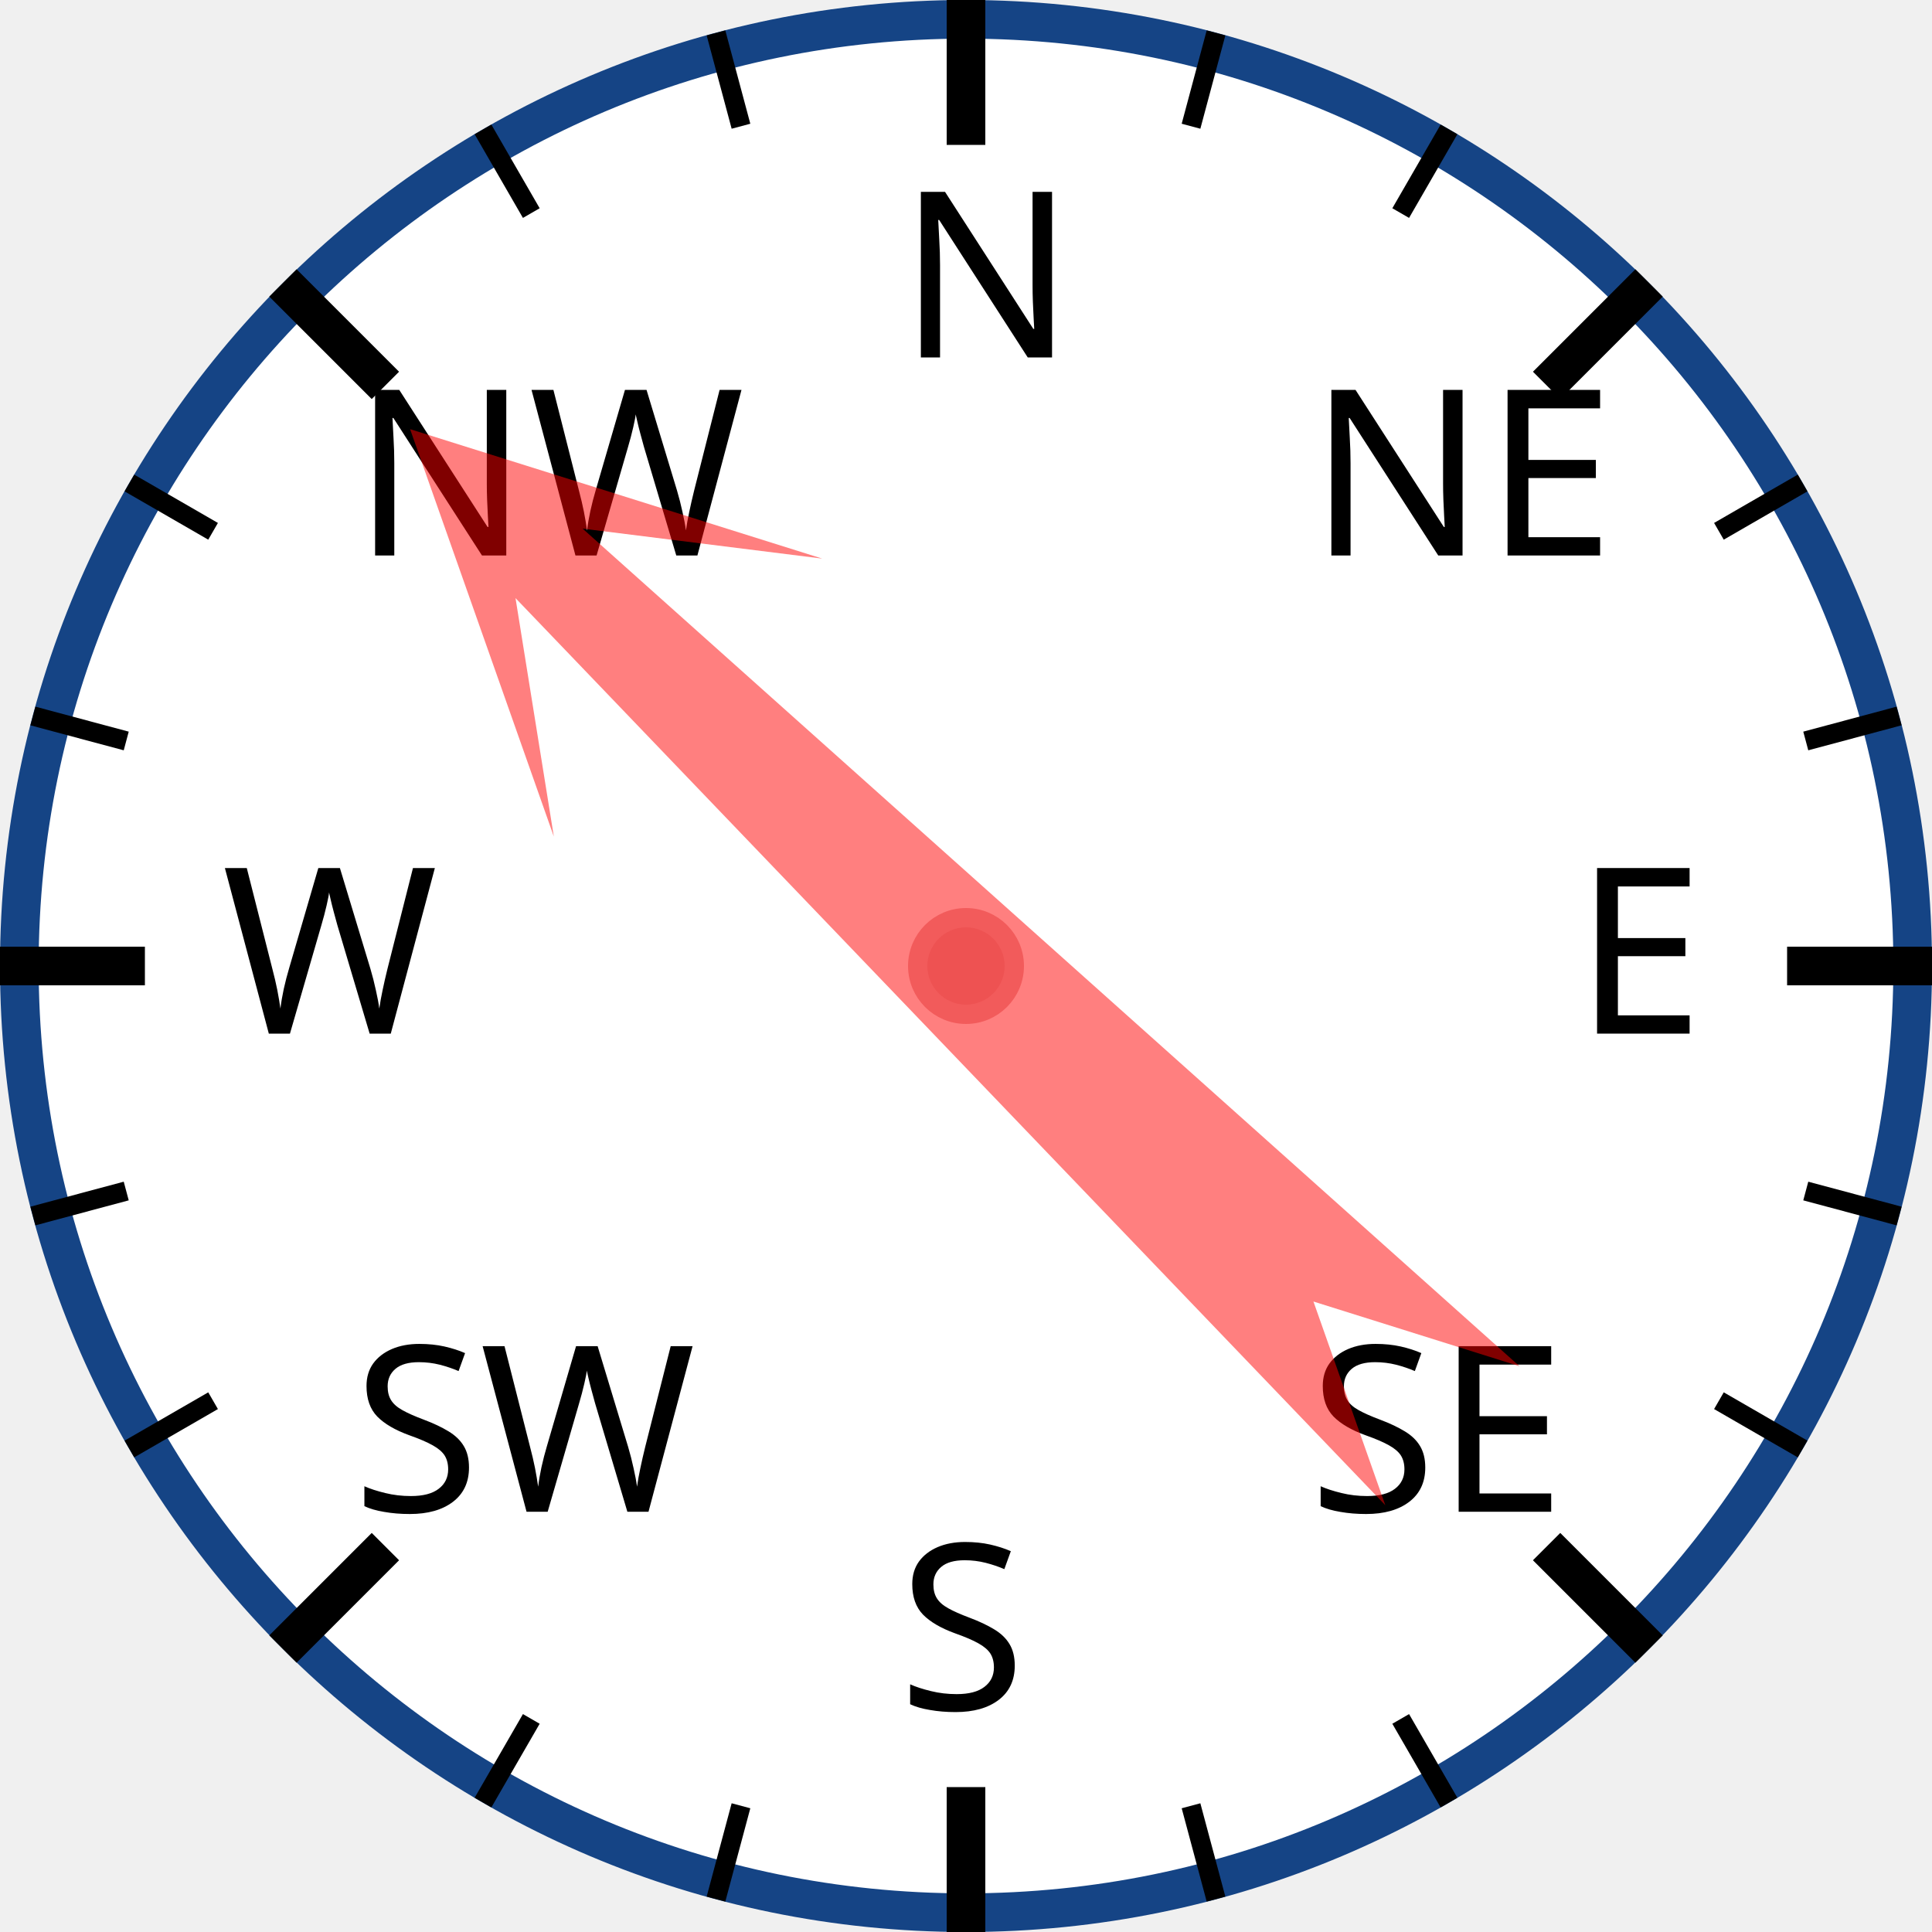
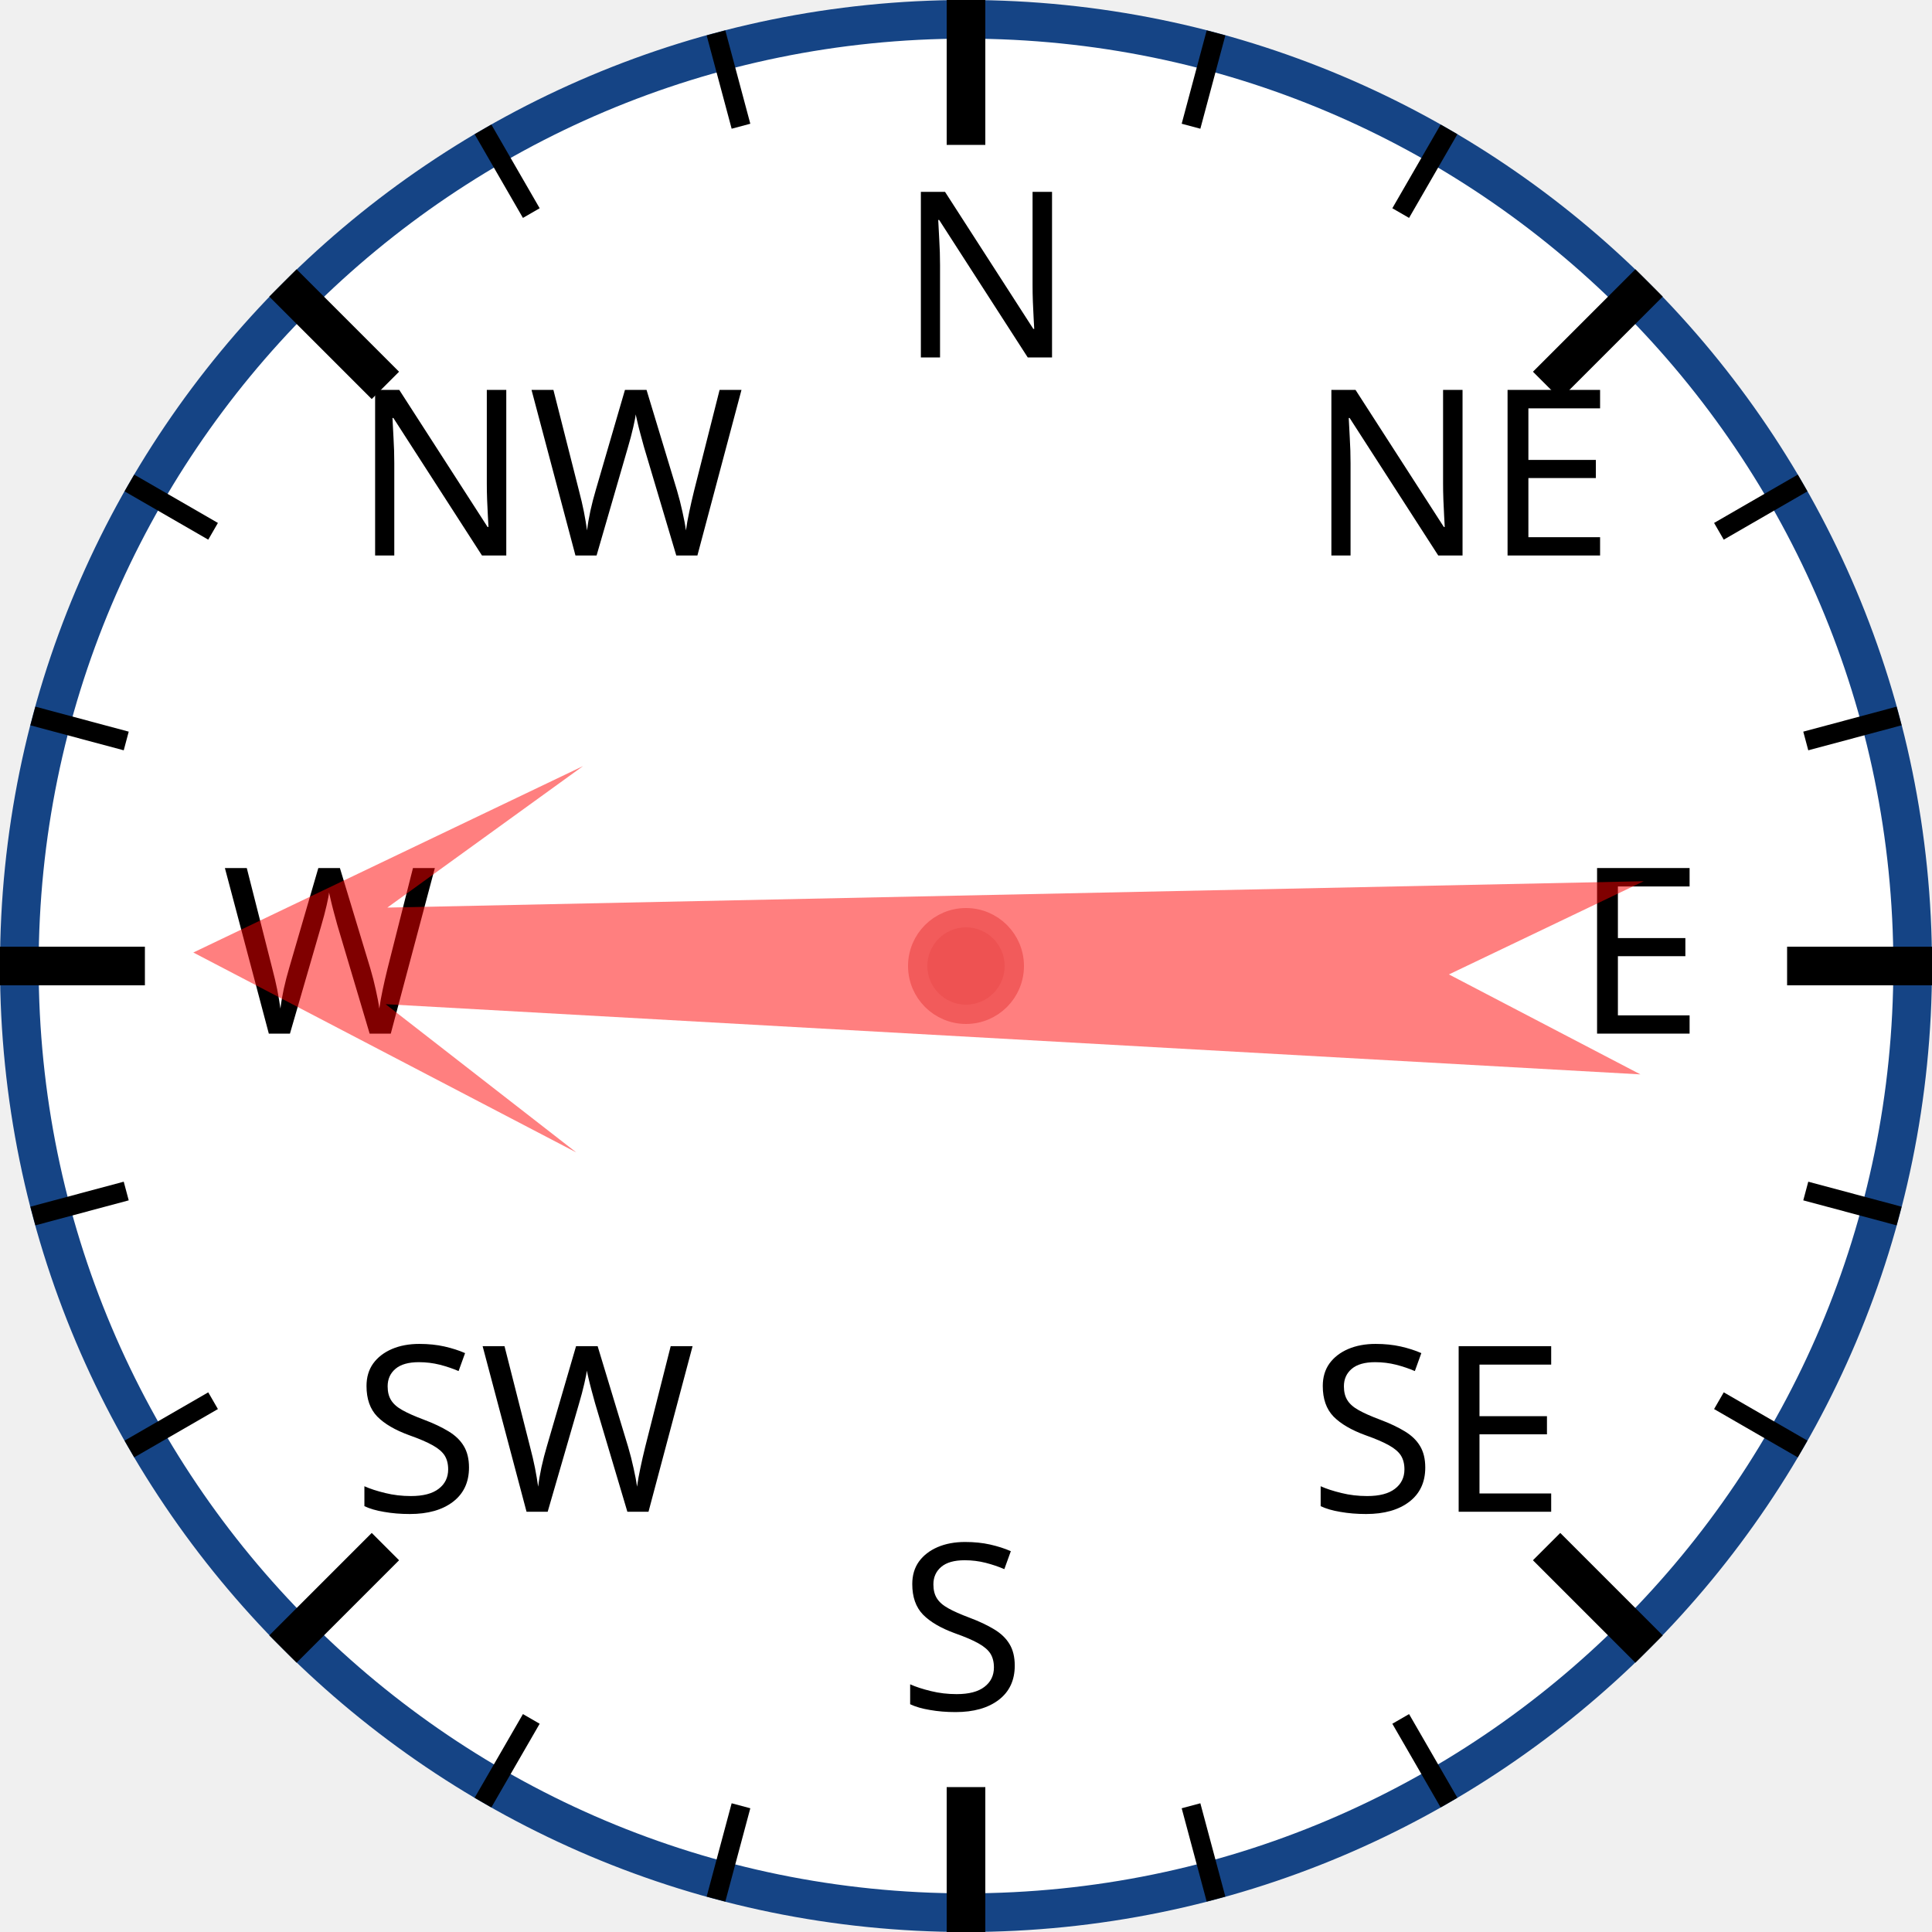
<svg xmlns="http://www.w3.org/2000/svg" width="120px" height="120px" viewBox="0 0 200 200">
  <circle cx="100" cy="100" r="98" style="fill: white; stroke: #154485; stroke-width: 4;" />
  <text x="93.0" y="37.0" style="font-family: sans-serif; font-size: 18pt;">N</text>
  <line x1="100.0" y1="0.0" x2="100.0" y2="15.0" style="stroke: black; stroke-width: 4;" />
  <line x1="74.118" y1="3.407" x2="76.706" y2="13.067" style="stroke: black; stroke-width: 2;" />
  <line x1="50" y1="13.397" x2="55" y2="22.058" style="stroke: black; stroke-width: 2;" />
  <text x="36.503" y="57.503" style="font-family: sans-serif; font-size: 18pt;">NW</text>
  <line x1="29.289" y1="29.289" x2="39.896" y2="39.896" style="stroke: black; stroke-width: 4;" />
  <line x1="13.397" y1="50" x2="22.058" y2="55" style="stroke: black; stroke-width: 2;" />
  <line x1="3.407" y1="74.118" x2="13.067" y2="76.706" style="stroke: black; stroke-width: 2;" />
  <text x="23.0" y="107.0" style="font-family: sans-serif; font-size: 18pt;">W</text>
  <line x1="0.0" y1="100.0" x2="15.0" y2="100.0" style="stroke: black; stroke-width: 4;" />
  <line x1="3.407" y1="125.882" x2="13.067" y2="123.294" style="stroke: black; stroke-width: 2;" />
  <line x1="13.397" y1="150" x2="22.058" y2="145" style="stroke: black; stroke-width: 2;" />
  <text x="36.503" y="156.497" style="font-family: sans-serif; font-size: 18pt;">SW</text>
  <line x1="29.289" y1="170.711" x2="39.896" y2="160.104" style="stroke: black; stroke-width: 4;" />
  <line x1="50" y1="186.603" x2="55" y2="177.942" style="stroke: black; stroke-width: 2;" />
  <line x1="74.118" y1="196.593" x2="76.706" y2="186.933" style="stroke: black; stroke-width: 2;" />
  <text x="93" y="177.0" style="font-family: sans-serif; font-size: 18pt;">S</text>
  <line x1="100" y1="200.0" x2="100" y2="185.0" style="stroke: black; stroke-width: 4;" />
  <line x1="125.882" y1="196.593" x2="123.294" y2="186.933" style="stroke: black; stroke-width: 2;" />
  <line x1="150.0" y1="186.603" x2="145.0" y2="177.942" style="stroke: black; stroke-width: 2;" />
  <text x="135.497" y="156.497" style="font-family: sans-serif; font-size: 18pt;">SE</text>
  <line x1="170.711" y1="170.711" x2="160.104" y2="160.104" style="stroke: black; stroke-width: 4;" />
  <line x1="186.603" y1="150" x2="177.942" y2="145" style="stroke: black; stroke-width: 2;" />
  <line x1="196.593" y1="125.882" x2="186.933" y2="123.294" style="stroke: black; stroke-width: 2;" />
  <text x="163.0" y="107" style="font-family: sans-serif; font-size: 18pt;">E</text>
  <line x1="200.0" y1="100" x2="185.0" y2="100" style="stroke: black; stroke-width: 4;" />
  <line x1="196.593" y1="74.118" x2="186.933" y2="76.706" style="stroke: black; stroke-width: 2;" />
  <line x1="186.603" y1="50" x2="177.942" y2="55" style="stroke: black; stroke-width: 2;" />
  <text x="135.497" y="57.503" style="font-family: sans-serif; font-size: 18pt;">NE</text>
  <line x1="170.711" y1="29.289" x2="160.104" y2="39.896" style="stroke: black; stroke-width: 4;" />
  <line x1="150" y1="13.397" x2="145" y2="22.058" style="stroke: black; stroke-width: 2;" />
  <line x1="125.882" y1="3.407" x2="123.294" y2="13.067" style="stroke: black; stroke-width: 2;" />
-   <polygon points="100 20 120 60 105 40 110 170 100 150 90 170 95 40 80 60" style="fill: red; fill-opacity: 0.5;" transform="rotate(314,100,100)" />
+   <polygon points="100 20 120 60 105 40 110 170 100 150 90 170 95 40 80 60" style="fill: red; fill-opacity: 0.5;" transform="rotate(271,100,100)" />
  <circle cx="100" cy="100" r="5" style="fill: #EE5252; stroke: #F25B5B; stroke-width: 2;" />
</svg>
